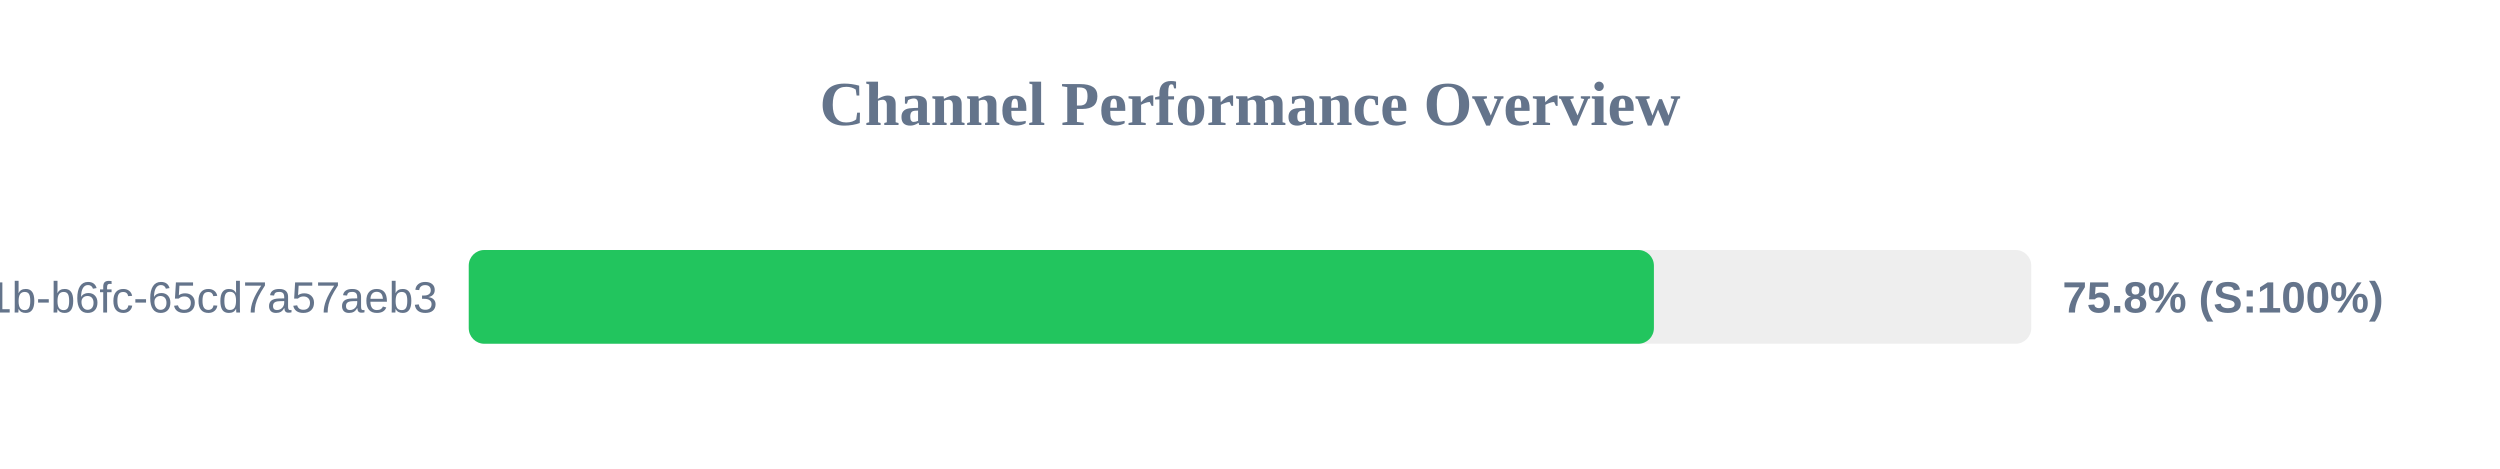
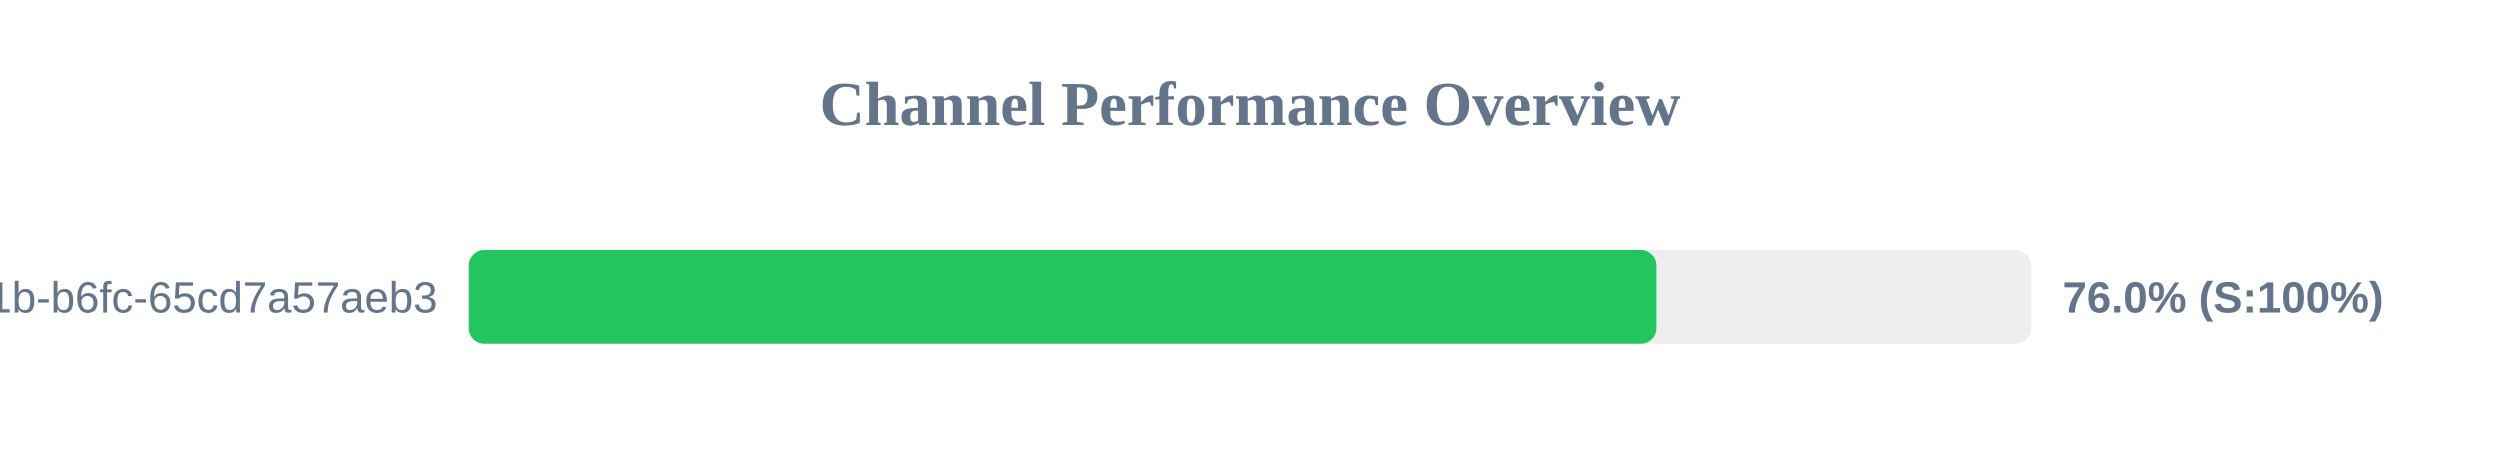
<svg xmlns="http://www.w3.org/2000/svg" width="800" height="150" version="1.1">
  <style>
        .row { font: 14px Arial; fill: #64748b; }
        .score { font: bold 14px Arial; fill: #64748b; }
    </style>
  <text x="400" y="40" text-anchor="middle" font-size="20px" font-weight="bold" fill="#64748b">Channel Performance Overview</text>
  <rect x="150" y="80" width="500" height="30" fill="#eee" rx="5" />
-   <rect x="150" y="80" width="379.25" height="30" fill="#22c55e" rx="5" />
+   <rect x="150" y="80" width="380.05" height="30" fill="#22c55e" rx="5" />
  <text x="140" y="100" text-anchor="end" class="row">?uuid=9c859345-959f-491b-b6fc-65cd7a57aeb3</text>
-   <text x="660" y="100" text-anchor="start" class="score">75.8% (S:100%)</text>
+   <text x="660" y="100" text-anchor="start" class="score">76.0% (S:100%)</text>
</svg>
